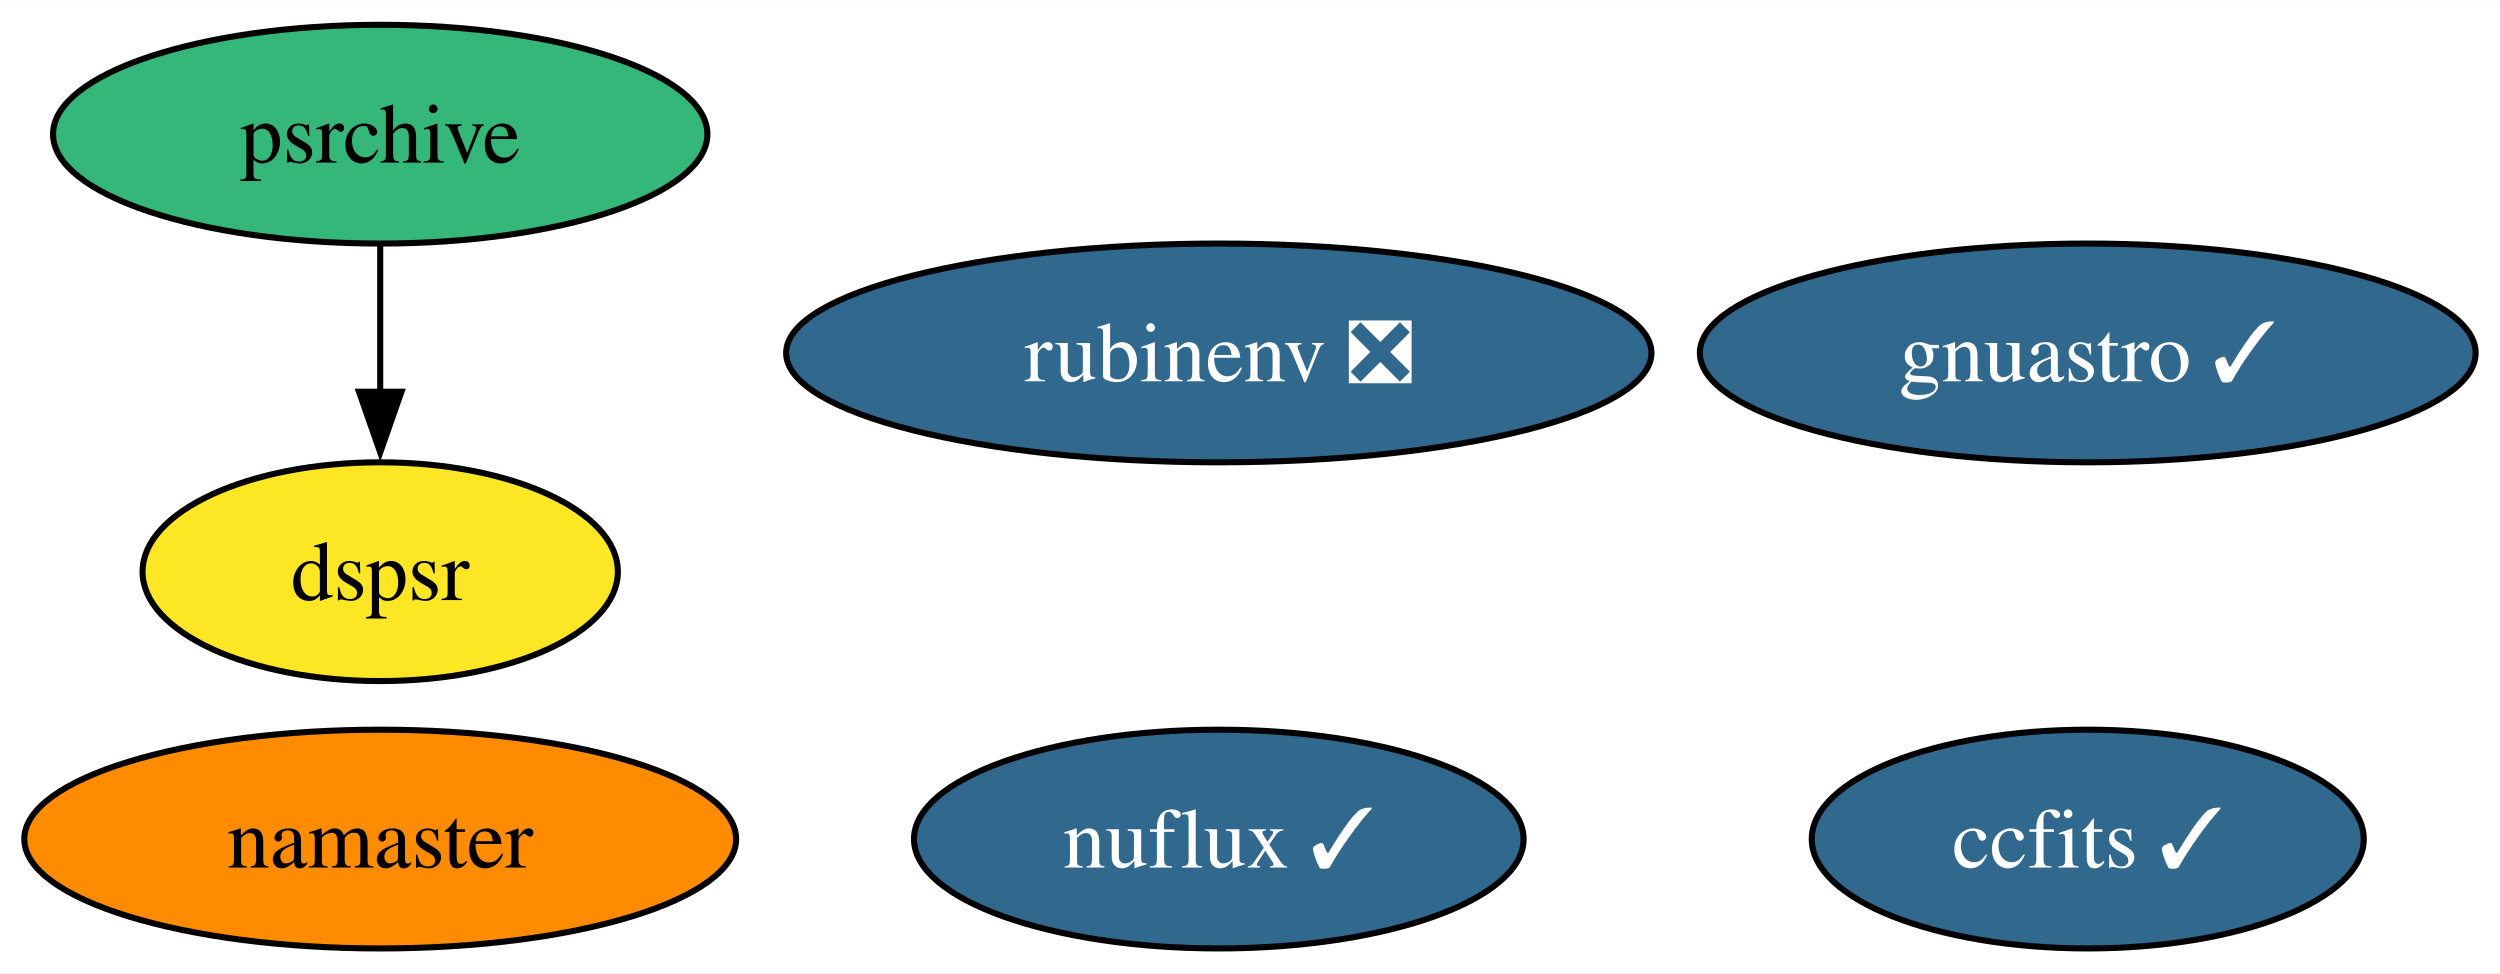
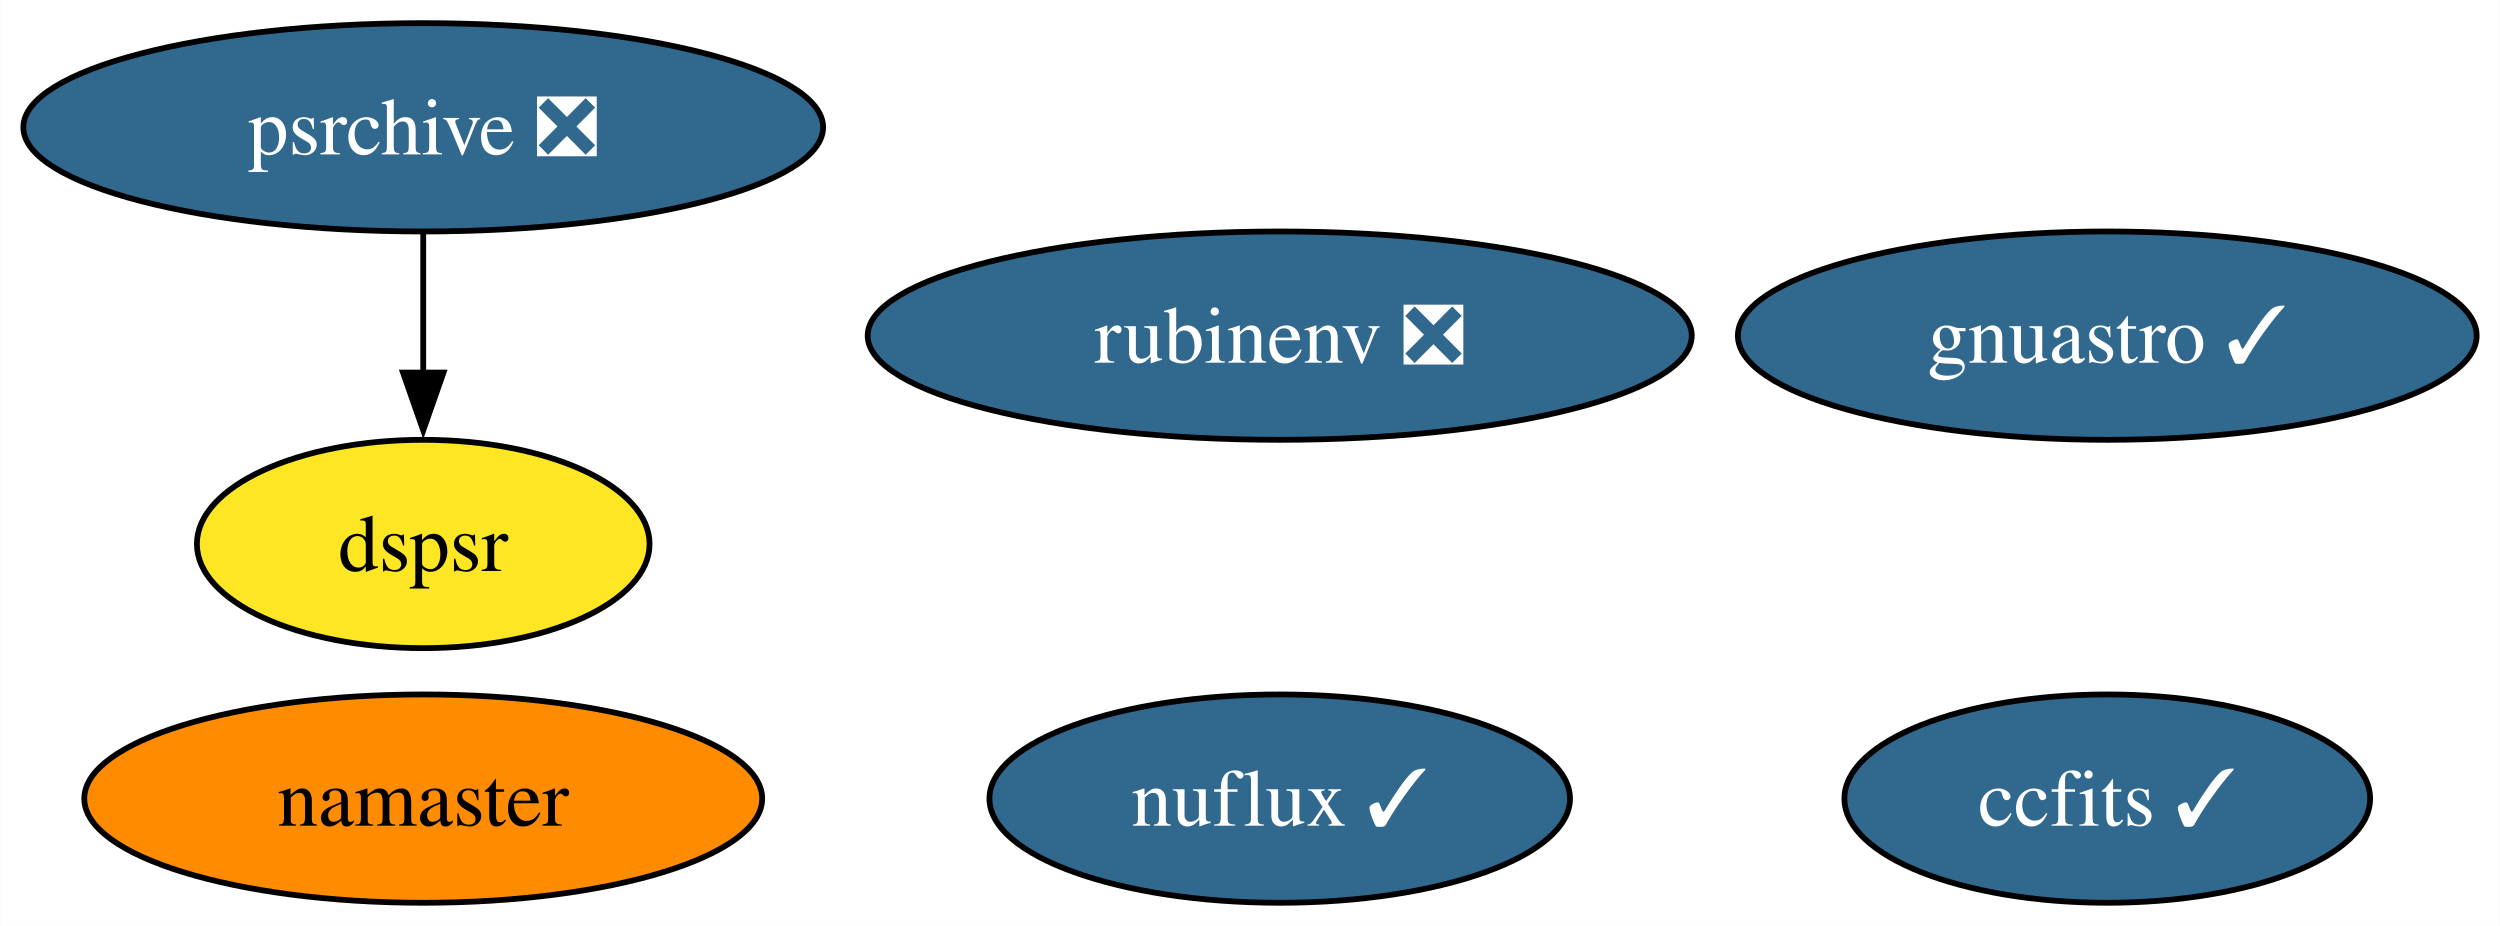
- <svg xmlns="http://www.w3.org/2000/svg" xmlns:xlink="http://www.w3.org/1999/xlink" width="411pt" height="160pt" viewBox="0.00 0.00 411.41 160.00">
+ <svg xmlns="http://www.w3.org/2000/svg" xmlns:xlink="http://www.w3.org/1999/xlink" width="432pt" height="160pt" viewBox="0.00 0.00 431.93 160.00">
  <g id="graph0" class="graph" transform="scale(1 1) rotate(0) translate(4 156)">
-     <polygon fill="white" stroke="none" points="-4,4 -4,-156 407.41,-156 407.41,4 -4,4" />
+     <polygon fill="white" stroke="none" points="-4,4 -4,-156 427.93,-156 427.93,4 -4,4" />
    <g id="node1" class="node">
      <g id="a_node1">
        <a xlink:href="https://github.com/conda-forge/ccfits-feedstock/pull/13" xlink:title="ccfits ✓">
-           <ellipse fill="#31688e" stroke="black" cx="339.57" cy="-18" rx="45.42" ry="18" />
-           <text text-anchor="middle" x="339.57" y="-13.32" font-family="Times,serif" font-size="14.00" fill="white">ccfits ✓</text>
+           <ellipse fill="#31688e" stroke="black" cx="360.1" cy="-18" rx="45.42" ry="18" />
+           <text text-anchor="middle" x="360.1" y="-13.32" font-family="Times,serif" font-size="14.00" fill="white">ccfits ✓</text>
        </a>
      </g>
    </g>
    <g id="node2" class="node">
      <g id="a_node2">
        <a xlink:href="https://github.com/conda-forge/namaster-feedstock" xlink:title="namaster">
-           <ellipse fill="#ff8c00" stroke="black" cx="58.57" cy="-18" rx="58.57" ry="18" />
-           <text text-anchor="middle" x="58.57" y="-13.32" font-family="Times,serif" font-size="14.00">namaster</text>
+           <ellipse fill="#ff8c00" stroke="black" cx="69.1" cy="-18" rx="58.57" ry="18" />
+           <text text-anchor="middle" x="69.1" y="-13.32" font-family="Times,serif" font-size="14.00">namaster</text>
        </a>
      </g>
    </g>
    <g id="node3" class="node">
      <g id="a_node3">
        <a xlink:href="https://github.com/conda-forge/gnuastro-feedstock/pull/43" xlink:title="gnuastro ✓">
-           <ellipse fill="#31688e" stroke="black" cx="339.57" cy="-98" rx="63.83" ry="18" />
-           <text text-anchor="middle" x="339.57" y="-93.33" font-family="Times,serif" font-size="14.00" fill="white">gnuastro ✓</text>
+           <ellipse fill="#31688e" stroke="black" cx="360.1" cy="-98" rx="63.83" ry="18" />
+           <text text-anchor="middle" x="360.1" y="-93.33" font-family="Times,serif" font-size="14.00" fill="white">gnuastro ✓</text>
        </a>
      </g>
    </g>
    <g id="node4" class="node">
      <g id="a_node4">
        <a xlink:href="https://github.com/conda-forge/rubinenv-feedstock/pull/218" xlink:title="rubinenv ❎">
-           <ellipse fill="#31688e" stroke="black" cx="196.57" cy="-98" rx="71.2" ry="18" />
-           <text text-anchor="middle" x="196.57" y="-93.33" font-family="Times,serif" font-size="14.00" fill="white">rubinenv ❎</text>
+           <ellipse fill="#31688e" stroke="black" cx="217.1" cy="-98" rx="71.2" ry="18" />
+           <text text-anchor="middle" x="217.1" y="-93.33" font-family="Times,serif" font-size="14.00" fill="white">rubinenv ❎</text>
        </a>
      </g>
    </g>
    <g id="node5" class="node">
      <g id="a_node5">
-         <a xlink:href="https://github.com/conda-forge/psrchive-feedstock" xlink:title="psrchive">
-           <ellipse fill="#35b779" stroke="black" cx="58.57" cy="-134" rx="53.84" ry="18" />
-           <text text-anchor="middle" x="58.57" y="-129.32" font-family="Times,serif" font-size="14.00">psrchive</text>
+         <a xlink:href="https://github.com/conda-forge/psrchive-feedstock/pull/43" xlink:title="psrchive ❎">
+           <ellipse fill="#31688e" stroke="black" cx="69.1" cy="-134" rx="69.1" ry="18" />
+           <text text-anchor="middle" x="69.1" y="-129.32" font-family="Times,serif" font-size="14.00" fill="white">psrchive ❎</text>
        </a>
      </g>
    </g>
    <g id="node7" class="node">
      <g id="a_node7">
        <a xlink:href="https://github.com/conda-forge/dspsr-feedstock" xlink:title="dspsr">
-           <ellipse fill="#fde725" stroke="black" cx="58.57" cy="-62" rx="39.11" ry="18" />
-           <text text-anchor="middle" x="58.57" y="-57.33" font-family="Times,serif" font-size="14.00">dspsr</text>
+           <ellipse fill="#fde725" stroke="black" cx="69.1" cy="-62" rx="39.11" ry="18" />
+           <text text-anchor="middle" x="69.1" y="-57.33" font-family="Times,serif" font-size="14.00">dspsr</text>
        </a>
      </g>
    </g>
    <g id="edge1" class="edge">
-       <path fill="none" stroke="black" d="M58.57,-115.7C58.57,-108.41 58.57,-99.73 58.57,-91.54" />
-       <polygon fill="black" stroke="black" points="62.07,-91.62 58.57,-81.62 55.07,-91.62 62.07,-91.62" />
+       <path fill="none" stroke="black" d="M69.1,-115.7C69.1,-108.41 69.1,-99.73 69.1,-91.54" />
+       <polygon fill="black" stroke="black" points="72.6,-91.62 69.1,-81.62 65.6,-91.62 72.6,-91.62" />
    </g>
    <g id="node6" class="node">
      <g id="a_node6">
        <a xlink:href="https://github.com/conda-forge/nuflux-feedstock/pull/29" xlink:title="nuflux ✓">
-           <ellipse fill="#31688e" stroke="black" cx="196.57" cy="-18" rx="50.16" ry="18" />
-           <text text-anchor="middle" x="196.57" y="-13.32" font-family="Times,serif" font-size="14.00" fill="white">nuflux ✓</text>
+           <ellipse fill="#31688e" stroke="black" cx="217.1" cy="-18" rx="50.16" ry="18" />
+           <text text-anchor="middle" x="217.1" y="-13.32" font-family="Times,serif" font-size="14.00" fill="white">nuflux ✓</text>
        </a>
      </g>
    </g>
  </g>
</svg>
